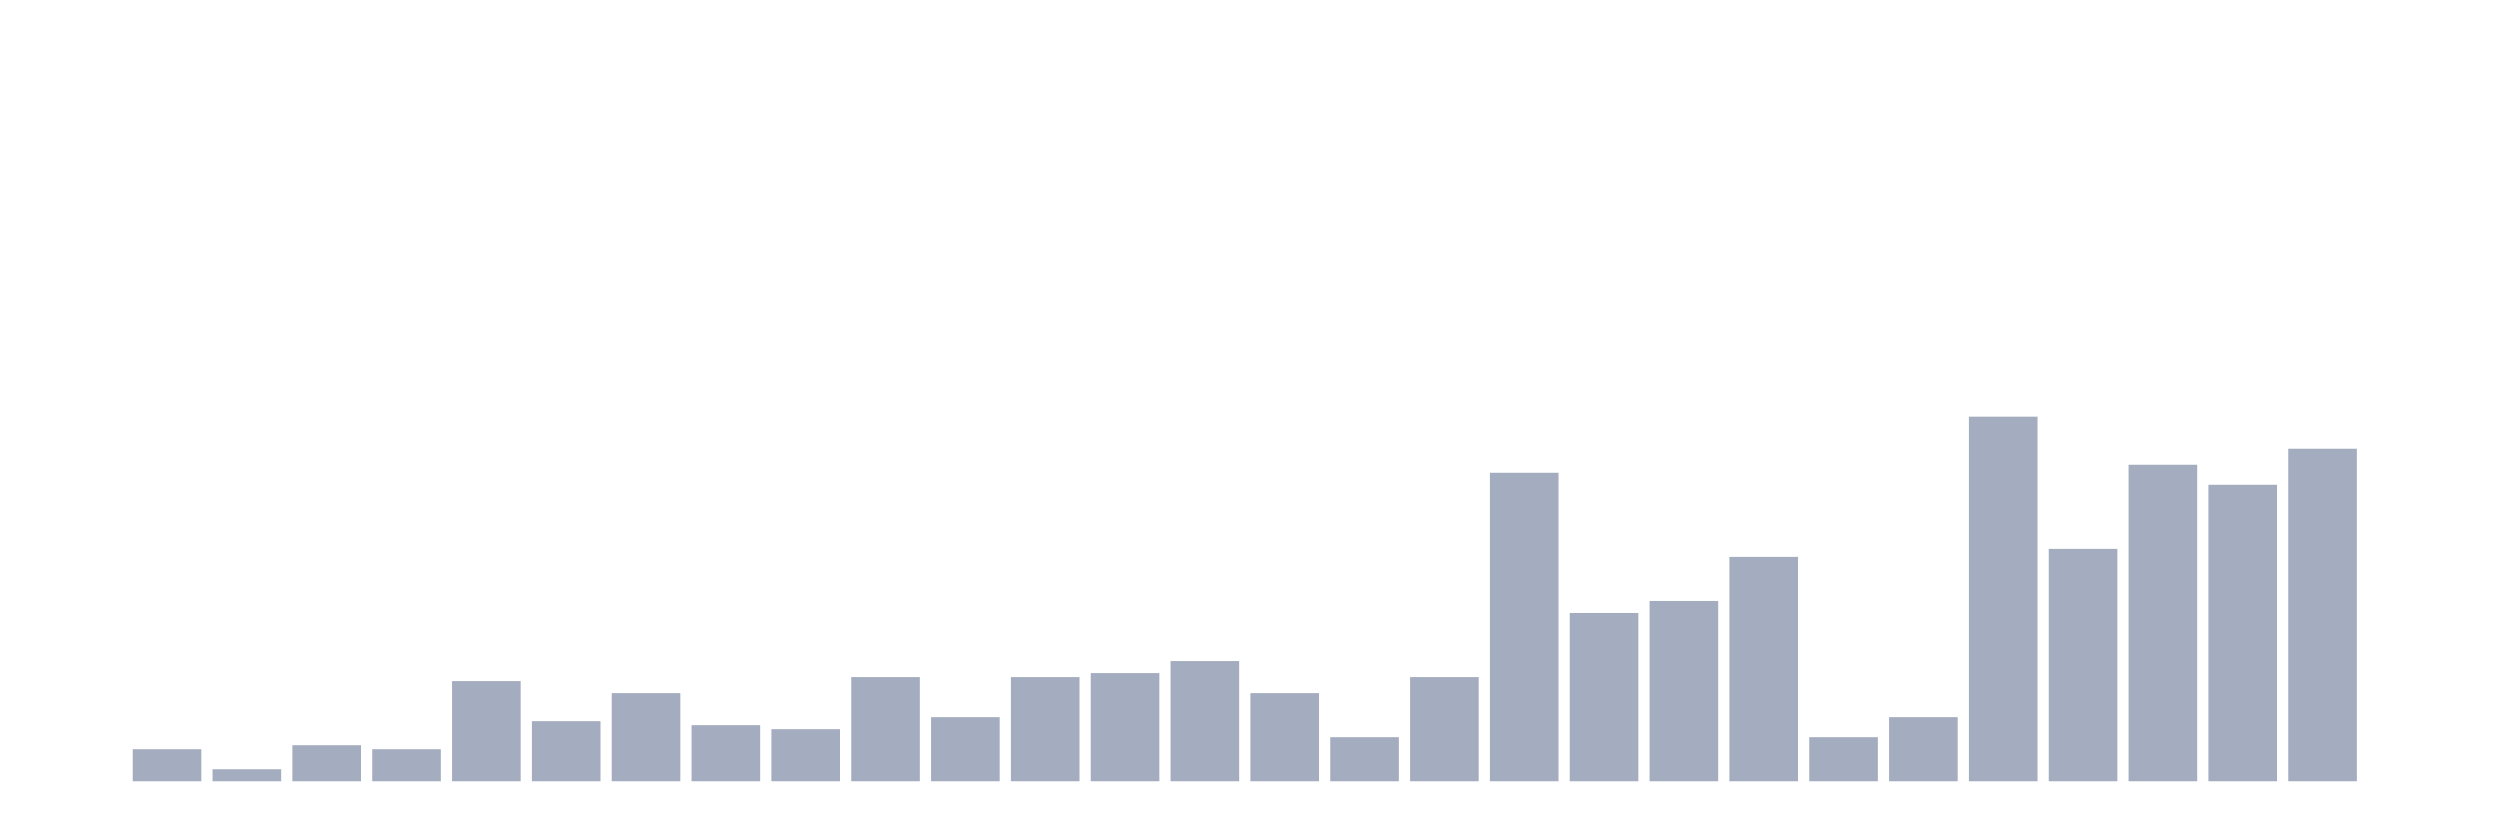
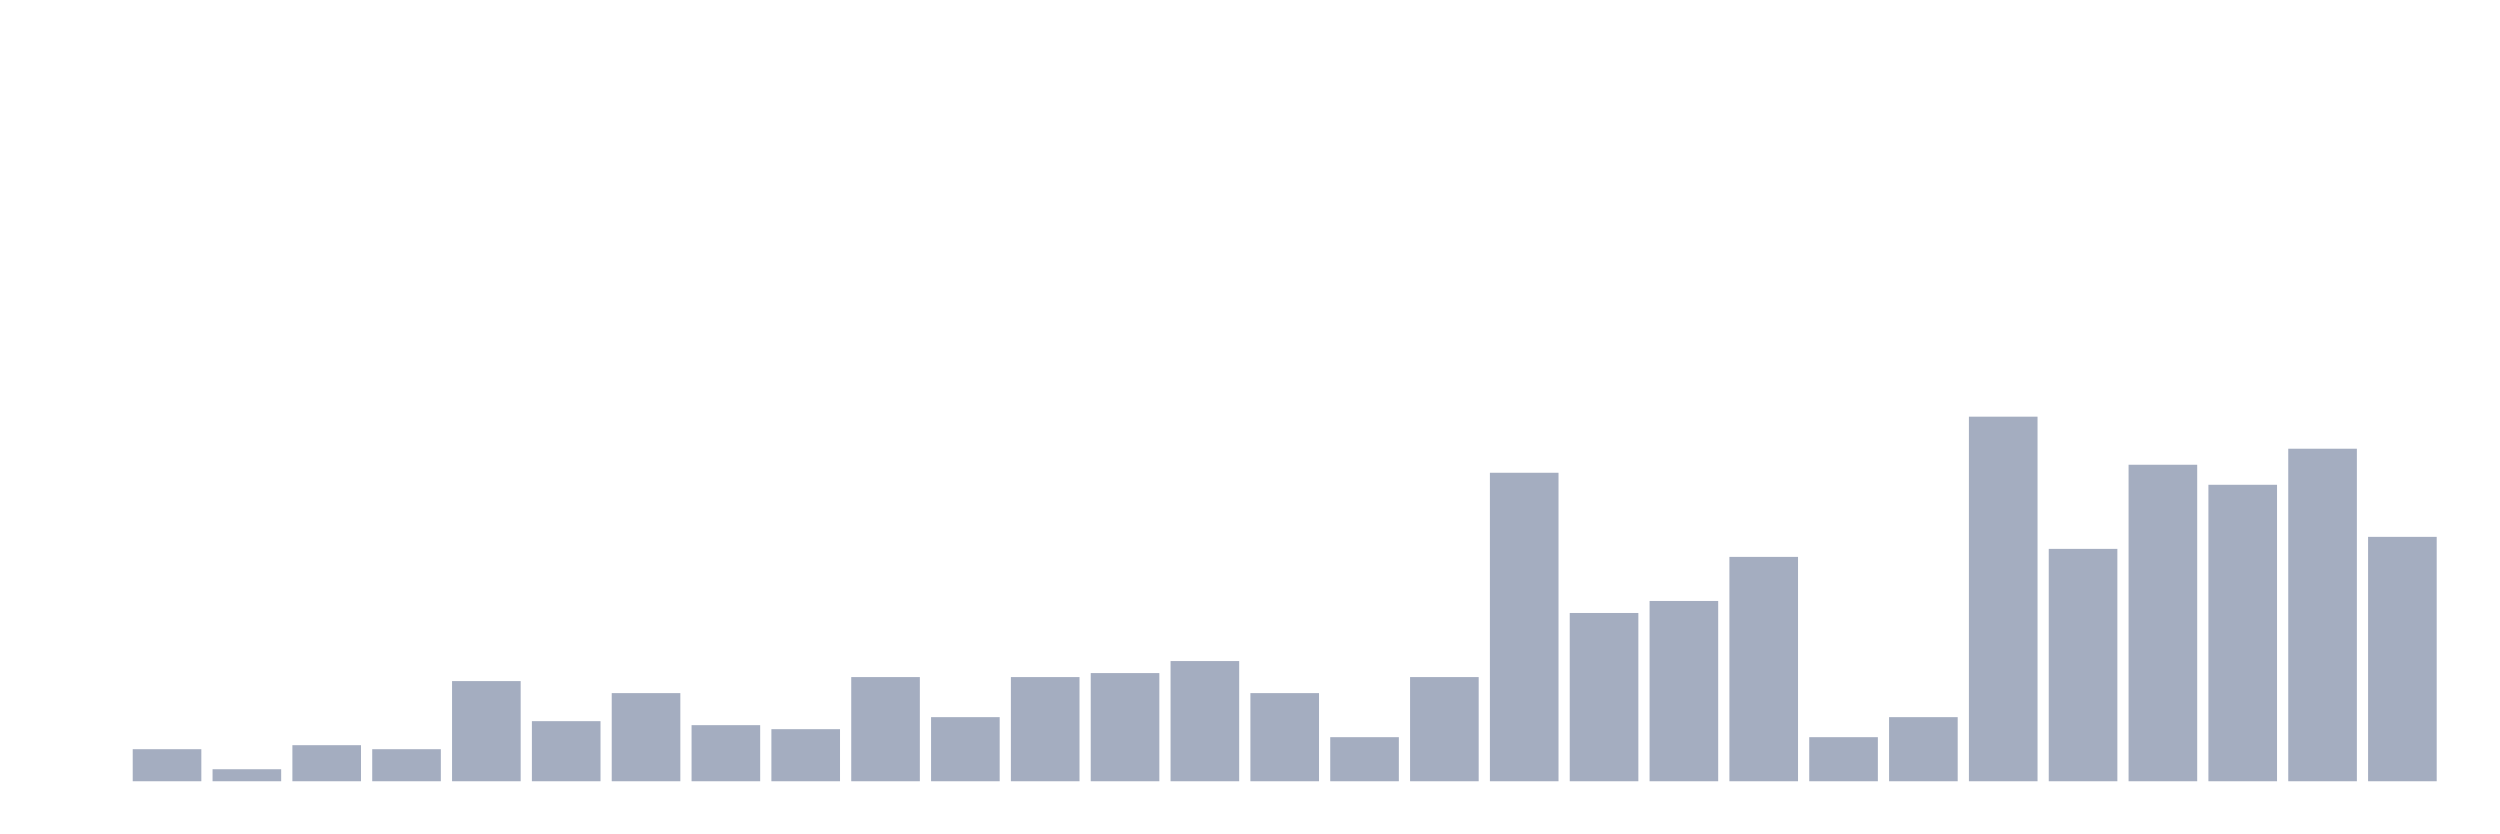
<svg xmlns="http://www.w3.org/2000/svg" viewBox="0 0 480 160">
  <g transform="translate(10,10)">
    <rect class="bar" x="0.153" width="13.175" y="140" height="0" fill="rgb(164,173,192)" />
    <rect class="bar" x="15.482" width="13.175" y="133.846" height="6.154" fill="rgb(164,173,192)" />
    <rect class="bar" x="30.81" width="13.175" y="137.692" height="2.308" fill="rgb(164,173,192)" />
    <rect class="bar" x="46.138" width="13.175" y="133.077" height="6.923" fill="rgb(164,173,192)" />
    <rect class="bar" x="61.466" width="13.175" y="133.846" height="6.154" fill="rgb(164,173,192)" />
    <rect class="bar" x="76.794" width="13.175" y="120.769" height="19.231" fill="rgb(164,173,192)" />
    <rect class="bar" x="92.123" width="13.175" y="128.462" height="11.538" fill="rgb(164,173,192)" />
    <rect class="bar" x="107.451" width="13.175" y="123.077" height="16.923" fill="rgb(164,173,192)" />
    <rect class="bar" x="122.779" width="13.175" y="129.231" height="10.769" fill="rgb(164,173,192)" />
    <rect class="bar" x="138.107" width="13.175" y="130" height="10" fill="rgb(164,173,192)" />
    <rect class="bar" x="153.436" width="13.175" y="120" height="20" fill="rgb(164,173,192)" />
    <rect class="bar" x="168.764" width="13.175" y="127.692" height="12.308" fill="rgb(164,173,192)" />
    <rect class="bar" x="184.092" width="13.175" y="120" height="20" fill="rgb(164,173,192)" />
    <rect class="bar" x="199.42" width="13.175" y="119.231" height="20.769" fill="rgb(164,173,192)" />
    <rect class="bar" x="214.748" width="13.175" y="116.923" height="23.077" fill="rgb(164,173,192)" />
    <rect class="bar" x="230.077" width="13.175" y="123.077" height="16.923" fill="rgb(164,173,192)" />
    <rect class="bar" x="245.405" width="13.175" y="131.538" height="8.462" fill="rgb(164,173,192)" />
    <rect class="bar" x="260.733" width="13.175" y="120" height="20" fill="rgb(164,173,192)" />
    <rect class="bar" x="276.061" width="13.175" y="80.769" height="59.231" fill="rgb(164,173,192)" />
    <rect class="bar" x="291.39" width="13.175" y="107.692" height="32.308" fill="rgb(164,173,192)" />
    <rect class="bar" x="306.718" width="13.175" y="105.385" height="34.615" fill="rgb(164,173,192)" />
    <rect class="bar" x="322.046" width="13.175" y="96.923" height="43.077" fill="rgb(164,173,192)" />
    <rect class="bar" x="337.374" width="13.175" y="131.538" height="8.462" fill="rgb(164,173,192)" />
    <rect class="bar" x="352.702" width="13.175" y="127.692" height="12.308" fill="rgb(164,173,192)" />
    <rect class="bar" x="368.031" width="13.175" y="70" height="70" fill="rgb(164,173,192)" />
    <rect class="bar" x="383.359" width="13.175" y="95.385" height="44.615" fill="rgb(164,173,192)" />
    <rect class="bar" x="398.687" width="13.175" y="79.231" height="60.769" fill="rgb(164,173,192)" />
    <rect class="bar" x="414.015" width="13.175" y="83.077" height="56.923" fill="rgb(164,173,192)" />
    <rect class="bar" x="429.344" width="13.175" y="76.154" height="63.846" fill="rgb(164,173,192)" />
-     <rect class="bar" x="444.672" width="13.175" y="140" height="0" fill="rgb(164,173,192)" />
+     <rect class="bar" x="444.672" width="13.175" y="93.077" height="46.923" fill="rgb(164,173,192)" />
  </g>
</svg>
